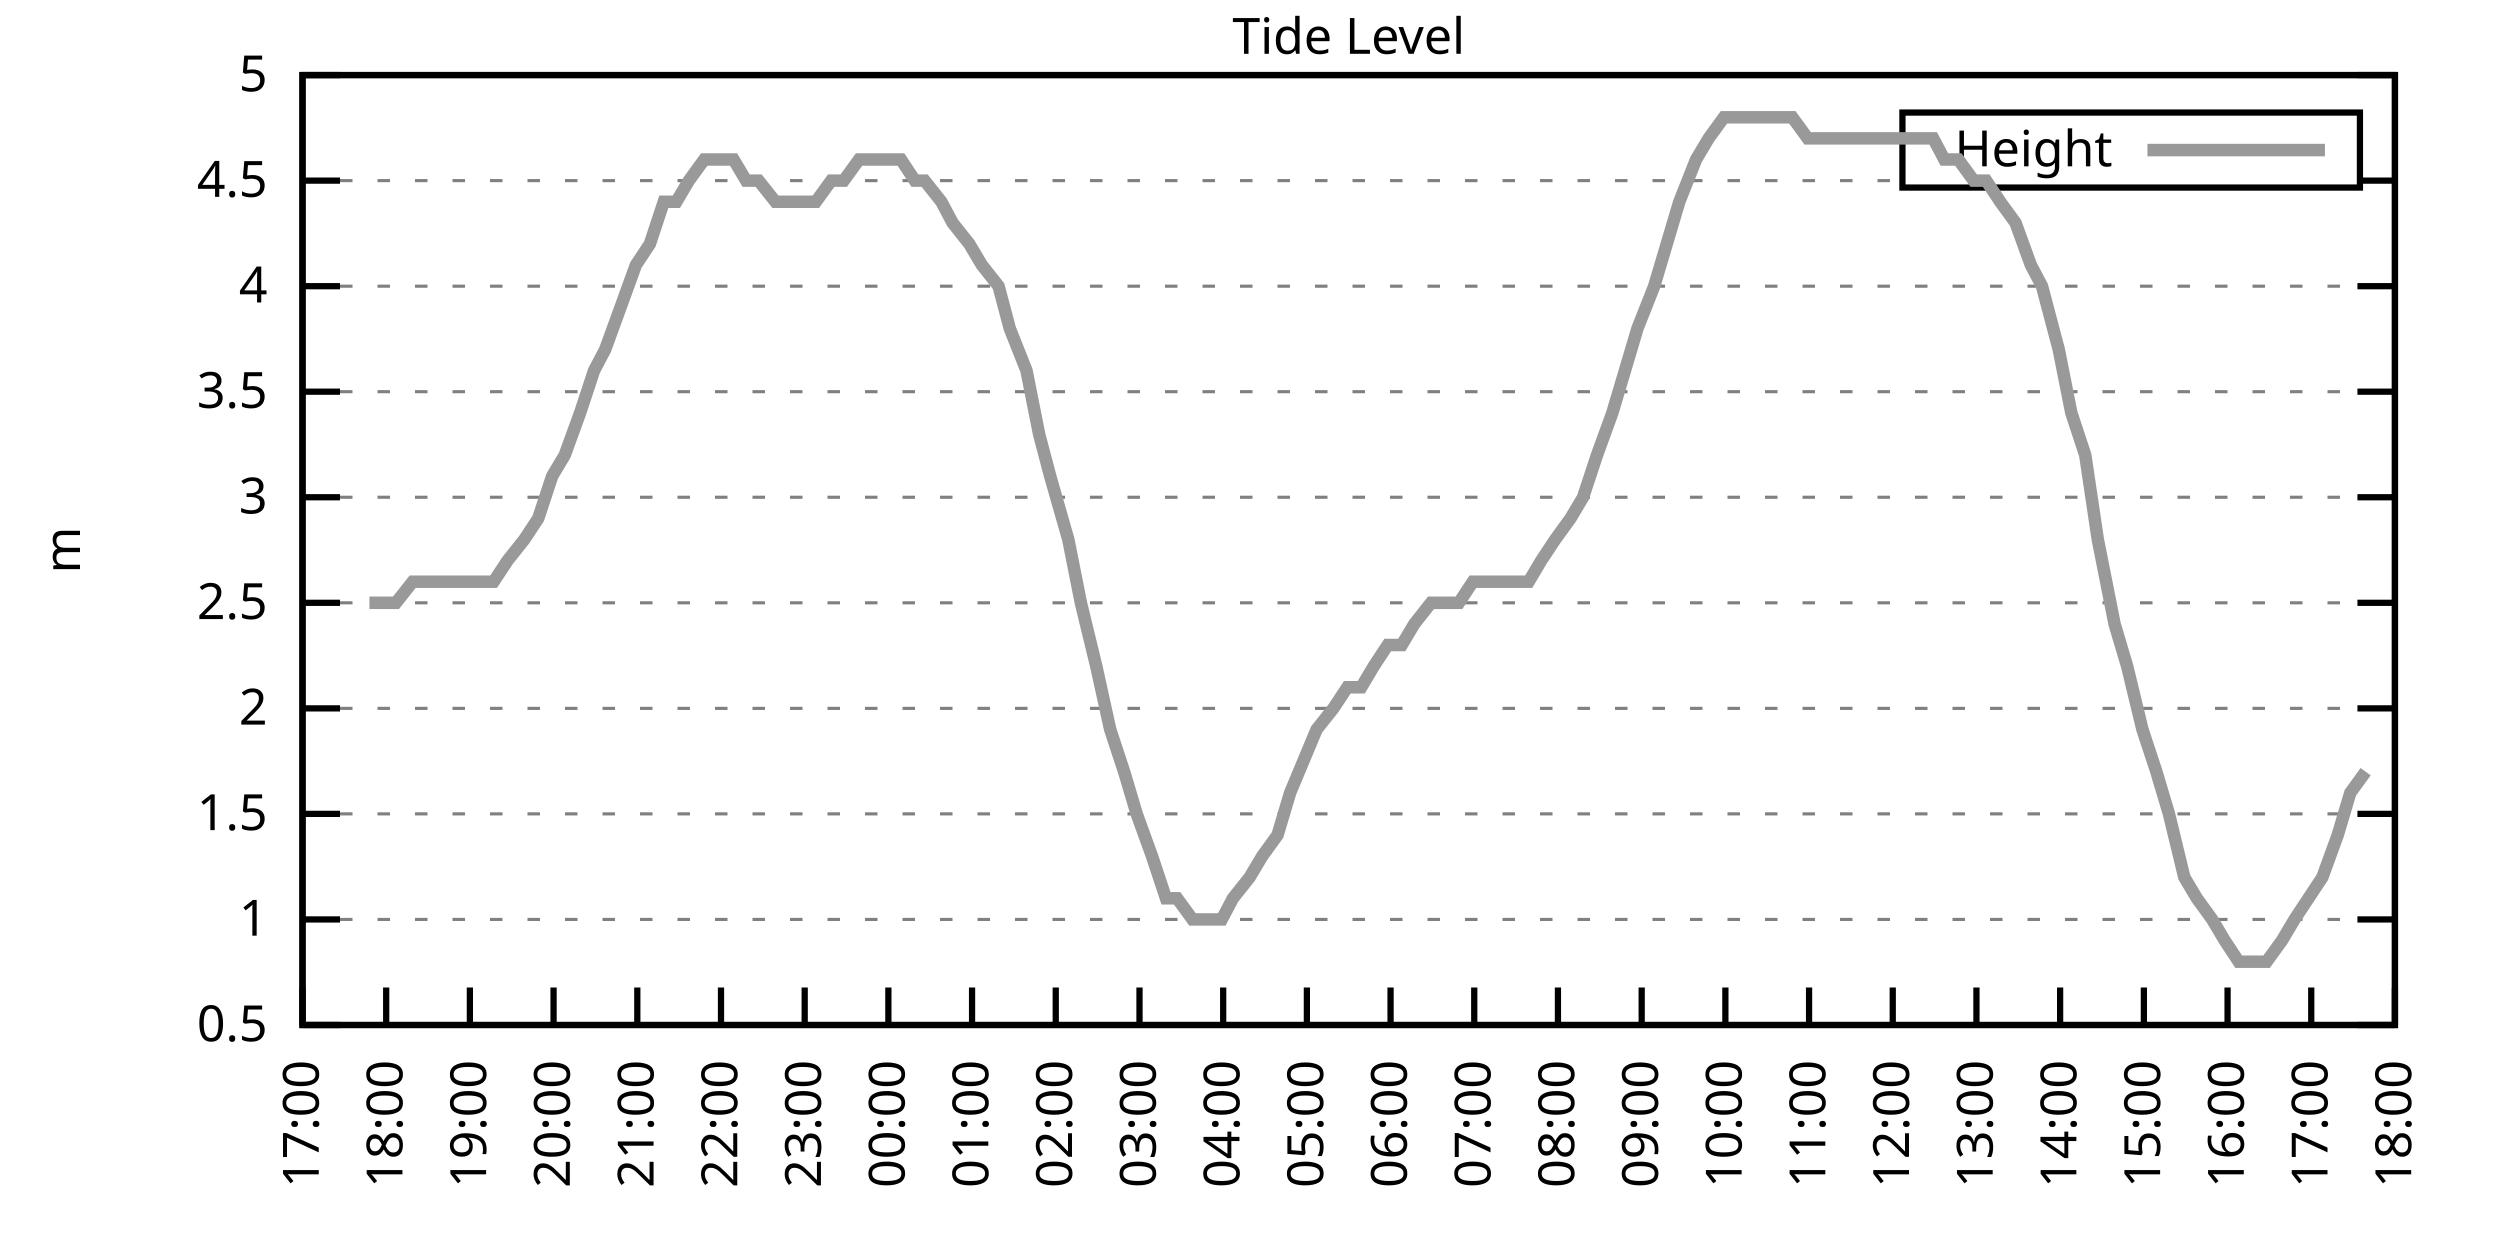
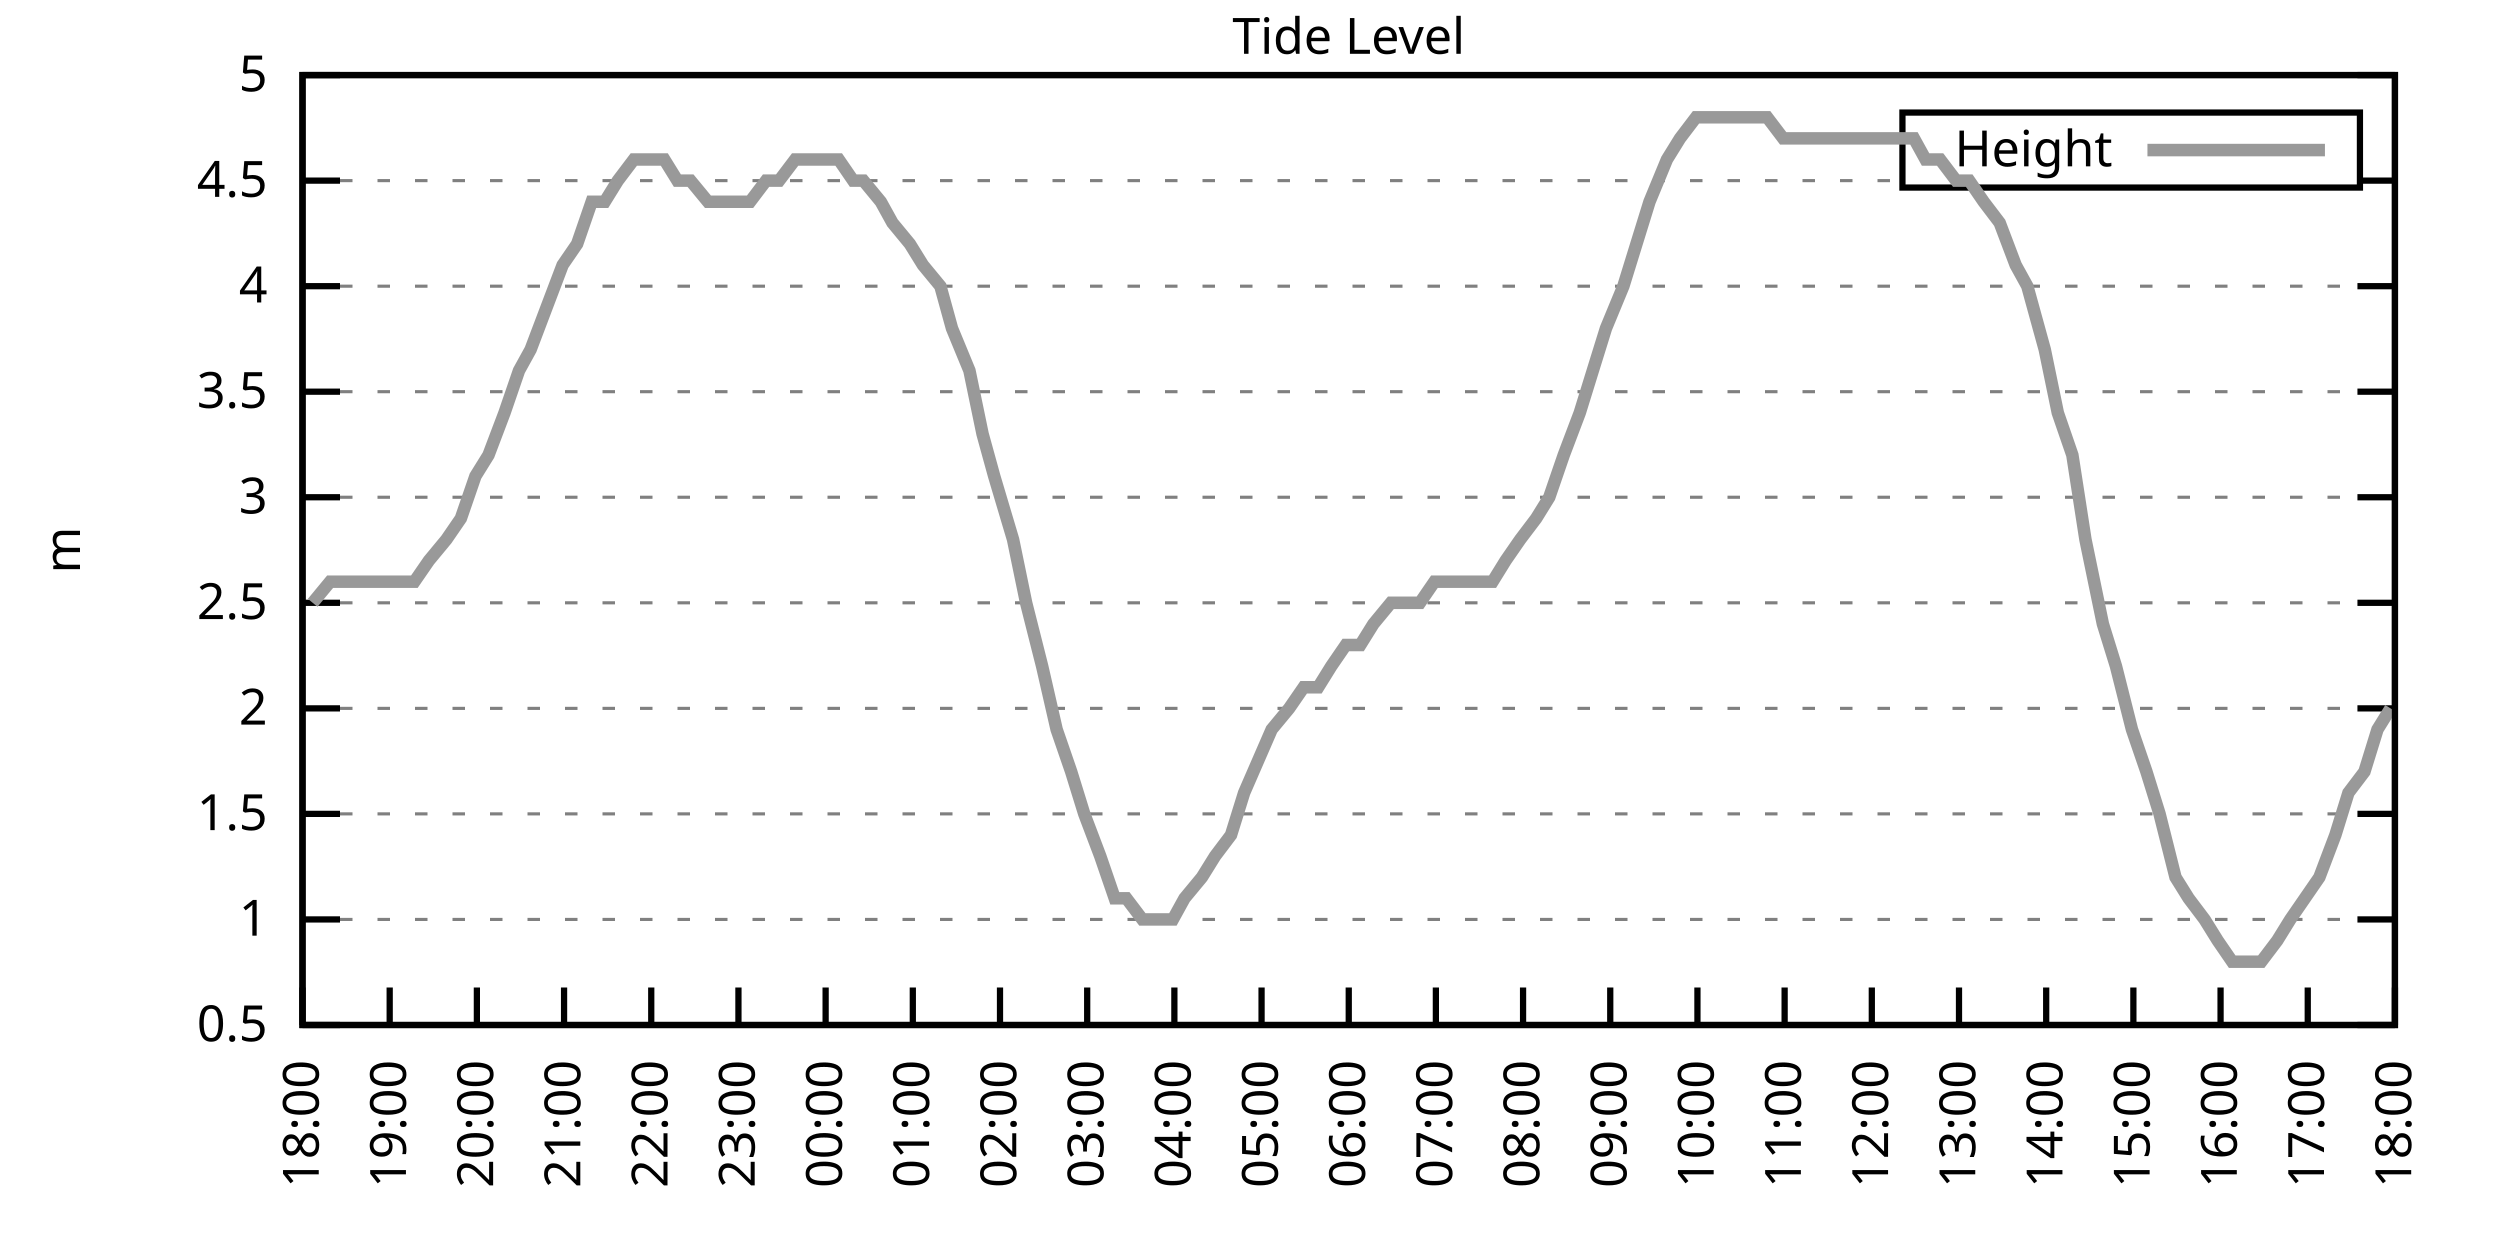
<svg xmlns="http://www.w3.org/2000/svg" xmlns:xlink="http://www.w3.org/1999/xlink" width="400" height="200" viewBox="0 0 400 200">
  <g id="gnuplot_canvas">
    <rect x="0" y="0" width="400" height="200" fill="none" />
    <defs>
      <circle id="gpDot" r="0.5" stroke-width="0.5" stroke="currentColor" />
      <path id="gpPt0" stroke-width="0.333" stroke="currentColor" d="M-1,0 h2 M0,-1 v2" />
      <path id="gpPt1" stroke-width="0.333" stroke="currentColor" d="M-1,-1 L1,1 M1,-1 L-1,1" />
      <path id="gpPt2" stroke-width="0.333" stroke="currentColor" d="M-1,0 L1,0 M0,-1 L0,1 M-1,-1 L1,1 M-1,1 L1,-1" />
      <rect id="gpPt3" stroke-width="0.333" stroke="currentColor" x="-1" y="-1" width="2" height="2" />
      <rect id="gpPt4" stroke-width="0.333" stroke="currentColor" fill="currentColor" x="-1" y="-1" width="2" height="2" />
      <circle id="gpPt5" stroke-width="0.333" stroke="currentColor" cx="0" cy="0" r="1" />
      <use xlink:href="#gpPt5" id="gpPt6" fill="currentColor" stroke="none" />
      <path id="gpPt7" stroke-width="0.333" stroke="currentColor" d="M0,-1.33 L-1.33,0.67 L1.33,0.67 z" />
      <use xlink:href="#gpPt7" id="gpPt8" fill="currentColor" stroke="none" />
      <use xlink:href="#gpPt7" id="gpPt9" stroke="currentColor" transform="rotate(180)" />
      <use xlink:href="#gpPt9" id="gpPt10" fill="currentColor" stroke="none" />
      <use xlink:href="#gpPt3" id="gpPt11" stroke="currentColor" transform="rotate(45)" />
      <use xlink:href="#gpPt11" id="gpPt12" fill="currentColor" stroke="none" />
      <path id="gpPt13" stroke-width="0.333" stroke="currentColor" d="M0,1.330 L1.265,0.411 L0.782,-1.067 L-0.782,-1.076 L-1.265,0.411 z" />
      <use xlink:href="#gpPt13" id="gpPt14" fill="currentColor" stroke="none" />
      <filter id="textbox" filterUnits="objectBoundingBox" x="0" y="0" height="1" width="1">
        <feFlood flood-color="white" flood-opacity="1" result="bgnd" />
        <feComposite in="SourceGraphic" in2="bgnd" operator="atop" />
      </filter>
      <filter id="greybox" filterUnits="objectBoundingBox" x="0" y="0" height="1" width="1">
        <feFlood flood-color="lightgrey" flood-opacity="1" result="grey" />
        <feComposite in="SourceGraphic" in2="grey" operator="atop" />
      </filter>
    </defs>
    <g fill="none" color="white" stroke="currentColor" stroke-width="1.00" stroke-linecap="butt" stroke-linejoin="miter">
</g>
    <g fill="none" color="black" stroke="currentColor" stroke-width="1.00" stroke-linecap="butt" stroke-linejoin="miter">
      <g stroke="none" shape-rendering="crispEdges">
        <polygon fill="rgb(255, 255, 255)" points="48.40,164.00 383.18,164.00 383.18,12.02 48.40,12.02 " />
      </g>
    </g>
    <g fill="none" color="black" stroke="currentColor" stroke-width="1.00" stroke-linecap="butt" stroke-linejoin="miter">
</g>
    <g fill="none" color="black" stroke="black" stroke-width="0.50" stroke-linecap="butt" stroke-linejoin="miter">
</g>
    <g fill="none" color="gray" stroke="currentColor" stroke-width="0.50" stroke-linecap="butt" stroke-linejoin="miter">
      <path stroke="gray" stroke-dasharray="2,4" class="gridline" d="M48.40,164.00 L383.19,164.00  " />
    </g>
    <g fill="none" color="gray" stroke="gray" stroke-width="1.00" stroke-linecap="butt" stroke-linejoin="miter">
</g>
    <g fill="none" color="black" stroke="currentColor" stroke-width="1.00" stroke-linecap="butt" stroke-linejoin="miter">
      <path stroke="black" d="M48.40,164.00 L54.40,164.00 M383.19,164.00 L377.19,164.00  " />
      <g transform="translate(42.80,166.60)" stroke="none" fill="black" font-family="Sans" font-size="8.00" text-anchor="end">
        <text>
          <tspan font-family="Sans"> 0.5</tspan>
        </text>
      </g>
    </g>
    <g fill="none" color="black" stroke="currentColor" stroke-width="1.00" stroke-linecap="butt" stroke-linejoin="miter">
</g>
    <g fill="none" color="black" stroke="black" stroke-width="0.50" stroke-linecap="butt" stroke-linejoin="miter">
</g>
    <g fill="none" color="gray" stroke="currentColor" stroke-width="0.50" stroke-linecap="butt" stroke-linejoin="miter">
      <path stroke="gray" stroke-dasharray="2,4" class="gridline" d="M48.40,147.11 L383.19,147.11  " />
    </g>
    <g fill="none" color="gray" stroke="gray" stroke-width="1.00" stroke-linecap="butt" stroke-linejoin="miter">
</g>
    <g fill="none" color="black" stroke="currentColor" stroke-width="1.00" stroke-linecap="butt" stroke-linejoin="miter">
      <path stroke="black" d="M48.40,147.11 L54.40,147.11 M383.19,147.11 L377.19,147.11  " />
      <g transform="translate(42.80,149.71)" stroke="none" fill="black" font-family="Sans" font-size="8.00" text-anchor="end">
        <text>
          <tspan font-family="Sans"> 1</tspan>
        </text>
      </g>
    </g>
    <g fill="none" color="black" stroke="currentColor" stroke-width="1.00" stroke-linecap="butt" stroke-linejoin="miter">
</g>
    <g fill="none" color="black" stroke="black" stroke-width="0.50" stroke-linecap="butt" stroke-linejoin="miter">
</g>
    <g fill="none" color="gray" stroke="currentColor" stroke-width="0.50" stroke-linecap="butt" stroke-linejoin="miter">
      <path stroke="gray" stroke-dasharray="2,4" class="gridline" d="M48.40,130.22 L383.19,130.22  " />
    </g>
    <g fill="none" color="gray" stroke="gray" stroke-width="1.00" stroke-linecap="butt" stroke-linejoin="miter">
</g>
    <g fill="none" color="black" stroke="currentColor" stroke-width="1.00" stroke-linecap="butt" stroke-linejoin="miter">
      <path stroke="black" d="M48.40,130.22 L54.40,130.22 M383.19,130.22 L377.19,130.22  " />
      <g transform="translate(42.80,132.82)" stroke="none" fill="black" font-family="Sans" font-size="8.00" text-anchor="end">
        <text>
          <tspan font-family="Sans"> 1.5</tspan>
        </text>
      </g>
    </g>
    <g fill="none" color="black" stroke="currentColor" stroke-width="1.00" stroke-linecap="butt" stroke-linejoin="miter">
</g>
    <g fill="none" color="black" stroke="black" stroke-width="0.50" stroke-linecap="butt" stroke-linejoin="miter">
</g>
    <g fill="none" color="gray" stroke="currentColor" stroke-width="0.50" stroke-linecap="butt" stroke-linejoin="miter">
      <path stroke="gray" stroke-dasharray="2,4" class="gridline" d="M48.40,113.34 L383.19,113.34  " />
    </g>
    <g fill="none" color="gray" stroke="gray" stroke-width="1.00" stroke-linecap="butt" stroke-linejoin="miter">
</g>
    <g fill="none" color="black" stroke="currentColor" stroke-width="1.00" stroke-linecap="butt" stroke-linejoin="miter">
      <path stroke="black" d="M48.40,113.34 L54.40,113.34 M383.19,113.34 L377.19,113.34  " />
      <g transform="translate(42.80,115.94)" stroke="none" fill="black" font-family="Sans" font-size="8.00" text-anchor="end">
        <text>
          <tspan font-family="Sans"> 2</tspan>
        </text>
      </g>
    </g>
    <g fill="none" color="black" stroke="currentColor" stroke-width="1.00" stroke-linecap="butt" stroke-linejoin="miter">
</g>
    <g fill="none" color="black" stroke="black" stroke-width="0.50" stroke-linecap="butt" stroke-linejoin="miter">
</g>
    <g fill="none" color="gray" stroke="currentColor" stroke-width="0.50" stroke-linecap="butt" stroke-linejoin="miter">
      <path stroke="gray" stroke-dasharray="2,4" class="gridline" d="M48.40,96.45 L383.19,96.45  " />
    </g>
    <g fill="none" color="gray" stroke="gray" stroke-width="1.00" stroke-linecap="butt" stroke-linejoin="miter">
</g>
    <g fill="none" color="black" stroke="currentColor" stroke-width="1.00" stroke-linecap="butt" stroke-linejoin="miter">
      <path stroke="black" d="M48.40,96.45 L54.40,96.45 M383.19,96.45 L377.19,96.45  " />
      <g transform="translate(42.80,99.05)" stroke="none" fill="black" font-family="Sans" font-size="8.00" text-anchor="end">
        <text>
          <tspan font-family="Sans"> 2.5</tspan>
        </text>
      </g>
    </g>
    <g fill="none" color="black" stroke="currentColor" stroke-width="1.00" stroke-linecap="butt" stroke-linejoin="miter">
</g>
    <g fill="none" color="black" stroke="black" stroke-width="0.50" stroke-linecap="butt" stroke-linejoin="miter">
</g>
    <g fill="none" color="gray" stroke="currentColor" stroke-width="0.50" stroke-linecap="butt" stroke-linejoin="miter">
      <path stroke="gray" stroke-dasharray="2,4" class="gridline" d="M48.40,79.56 L383.19,79.56  " />
    </g>
    <g fill="none" color="gray" stroke="gray" stroke-width="1.00" stroke-linecap="butt" stroke-linejoin="miter">
</g>
    <g fill="none" color="black" stroke="currentColor" stroke-width="1.00" stroke-linecap="butt" stroke-linejoin="miter">
      <path stroke="black" d="M48.40,79.56 L54.40,79.56 M383.19,79.56 L377.19,79.56  " />
      <g transform="translate(42.80,82.16)" stroke="none" fill="black" font-family="Sans" font-size="8.00" text-anchor="end">
        <text>
          <tspan font-family="Sans"> 3</tspan>
        </text>
      </g>
    </g>
    <g fill="none" color="black" stroke="currentColor" stroke-width="1.00" stroke-linecap="butt" stroke-linejoin="miter">
</g>
    <g fill="none" color="black" stroke="black" stroke-width="0.50" stroke-linecap="butt" stroke-linejoin="miter">
</g>
    <g fill="none" color="gray" stroke="currentColor" stroke-width="0.50" stroke-linecap="butt" stroke-linejoin="miter">
      <path stroke="gray" stroke-dasharray="2,4" class="gridline" d="M48.40,62.67 L383.19,62.67  " />
    </g>
    <g fill="none" color="gray" stroke="gray" stroke-width="1.00" stroke-linecap="butt" stroke-linejoin="miter">
</g>
    <g fill="none" color="black" stroke="currentColor" stroke-width="1.00" stroke-linecap="butt" stroke-linejoin="miter">
      <path stroke="black" d="M48.40,62.67 L54.40,62.67 M383.19,62.67 L377.19,62.67  " />
      <g transform="translate(42.80,65.27)" stroke="none" fill="black" font-family="Sans" font-size="8.00" text-anchor="end">
        <text>
          <tspan font-family="Sans"> 3.5</tspan>
        </text>
      </g>
    </g>
    <g fill="none" color="black" stroke="currentColor" stroke-width="1.00" stroke-linecap="butt" stroke-linejoin="miter">
</g>
    <g fill="none" color="black" stroke="black" stroke-width="0.50" stroke-linecap="butt" stroke-linejoin="miter">
</g>
    <g fill="none" color="gray" stroke="currentColor" stroke-width="0.50" stroke-linecap="butt" stroke-linejoin="miter">
      <path stroke="gray" stroke-dasharray="2,4" class="gridline" d="M48.40,45.79 L383.19,45.79  " />
    </g>
    <g fill="none" color="gray" stroke="gray" stroke-width="1.00" stroke-linecap="butt" stroke-linejoin="miter">
</g>
    <g fill="none" color="black" stroke="currentColor" stroke-width="1.00" stroke-linecap="butt" stroke-linejoin="miter">
      <path stroke="black" d="M48.40,45.79 L54.40,45.79 M383.19,45.79 L377.19,45.79  " />
      <g transform="translate(42.80,48.39)" stroke="none" fill="black" font-family="Sans" font-size="8.00" text-anchor="end">
        <text>
          <tspan font-family="Sans"> 4</tspan>
        </text>
      </g>
    </g>
    <g fill="none" color="black" stroke="currentColor" stroke-width="1.00" stroke-linecap="butt" stroke-linejoin="miter">
</g>
    <g fill="none" color="black" stroke="black" stroke-width="0.50" stroke-linecap="butt" stroke-linejoin="miter">
</g>
    <g fill="none" color="gray" stroke="currentColor" stroke-width="0.50" stroke-linecap="butt" stroke-linejoin="miter">
      <path stroke="gray" stroke-dasharray="2,4" class="gridline" d="M48.40,28.90 L304.39,28.90 M377.59,28.90 L383.19,28.90  " />
    </g>
    <g fill="none" color="gray" stroke="gray" stroke-width="1.00" stroke-linecap="butt" stroke-linejoin="miter">
</g>
    <g fill="none" color="black" stroke="currentColor" stroke-width="1.00" stroke-linecap="butt" stroke-linejoin="miter">
      <path stroke="black" d="M48.40,28.90 L54.40,28.90 M383.19,28.90 L377.19,28.90  " />
      <g transform="translate(42.80,31.50)" stroke="none" fill="black" font-family="Sans" font-size="8.00" text-anchor="end">
        <text>
          <tspan font-family="Sans"> 4.5</tspan>
        </text>
      </g>
    </g>
    <g fill="none" color="black" stroke="currentColor" stroke-width="1.00" stroke-linecap="butt" stroke-linejoin="miter">
</g>
    <g fill="none" color="black" stroke="black" stroke-width="0.50" stroke-linecap="butt" stroke-linejoin="miter">
</g>
    <g fill="none" color="gray" stroke="currentColor" stroke-width="0.50" stroke-linecap="butt" stroke-linejoin="miter">
      <path stroke="gray" stroke-dasharray="2,4" class="gridline" d="M48.40,12.01 L383.19,12.01  " />
    </g>
    <g fill="none" color="gray" stroke="gray" stroke-width="1.00" stroke-linecap="butt" stroke-linejoin="miter">
</g>
    <g fill="none" color="black" stroke="currentColor" stroke-width="1.00" stroke-linecap="butt" stroke-linejoin="miter">
      <path stroke="black" d="M48.40,12.01 L54.40,12.01 M383.19,12.01 L377.19,12.01  " />
      <g transform="translate(42.80,14.61)" stroke="none" fill="black" font-family="Sans" font-size="8.00" text-anchor="end">
        <text>
          <tspan font-family="Sans"> 5</tspan>
        </text>
      </g>
    </g>
    <g fill="none" color="black" stroke="currentColor" stroke-width="1.00" stroke-linecap="butt" stroke-linejoin="miter">
      <path stroke="black" d="M48.40,164.00 L48.40,158.00  " />
      <g transform="translate(51.00,169.60) rotate(270.00)" stroke="none" fill="black" font-family="Sans" font-size="8.00" text-anchor="end">
        <text>
-           <tspan font-family="Sans">17:00</tspan>
-         </text>
-       </g>
-     </g>
-     <g fill="none" color="black" stroke="currentColor" stroke-width="1.00" stroke-linecap="butt" stroke-linejoin="miter">
-       <path stroke="black" d="M61.79,164.00 L61.79,158.00  " />
-       <g transform="translate(64.39,169.60) rotate(270.00)" stroke="none" fill="black" font-family="Sans" font-size="8.00" text-anchor="end">
-         <text>
          <tspan font-family="Sans">18:00</tspan>
        </text>
      </g>
    </g>
    <g fill="none" color="black" stroke="currentColor" stroke-width="1.00" stroke-linecap="butt" stroke-linejoin="miter">
-       <path stroke="black" d="M75.18,164.00 L75.18,158.00  " />
-       <g transform="translate(77.78,169.60) rotate(270.00)" stroke="none" fill="black" font-family="Sans" font-size="8.00" text-anchor="end">
+       <path stroke="black" d="M62.35,164.00 L62.35,158.00  " />
+       <g transform="translate(64.95,169.60) rotate(270.00)" stroke="none" fill="black" font-family="Sans" font-size="8.00" text-anchor="end">
        <text>
          <tspan font-family="Sans">19:00</tspan>
        </text>
      </g>
    </g>
    <g fill="none" color="black" stroke="currentColor" stroke-width="1.00" stroke-linecap="butt" stroke-linejoin="miter">
-       <path stroke="black" d="M88.57,164.00 L88.57,158.00  " />
-       <g transform="translate(91.17,169.60) rotate(270.00)" stroke="none" fill="black" font-family="Sans" font-size="8.00" text-anchor="end">
+       <path stroke="black" d="M76.30,164.00 L76.30,158.00  " />
+       <g transform="translate(78.90,169.60) rotate(270.00)" stroke="none" fill="black" font-family="Sans" font-size="8.00" text-anchor="end">
        <text>
          <tspan font-family="Sans">20:00</tspan>
        </text>
      </g>
    </g>
    <g fill="none" color="black" stroke="currentColor" stroke-width="1.00" stroke-linecap="butt" stroke-linejoin="miter">
-       <path stroke="black" d="M101.97,164.00 L101.97,158.00  " />
-       <g transform="translate(104.57,169.60) rotate(270.00)" stroke="none" fill="black" font-family="Sans" font-size="8.00" text-anchor="end">
+       <path stroke="black" d="M90.25,164.00 L90.25,158.00  " />
+       <g transform="translate(92.85,169.60) rotate(270.00)" stroke="none" fill="black" font-family="Sans" font-size="8.00" text-anchor="end">
        <text>
          <tspan font-family="Sans">21:00</tspan>
        </text>
      </g>
    </g>
    <g fill="none" color="black" stroke="currentColor" stroke-width="1.00" stroke-linecap="butt" stroke-linejoin="miter">
-       <path stroke="black" d="M115.36,164.00 L115.36,158.00  " />
-       <g transform="translate(117.96,169.60) rotate(270.00)" stroke="none" fill="black" font-family="Sans" font-size="8.00" text-anchor="end">
+       <path stroke="black" d="M104.20,164.00 L104.20,158.00  " />
+       <g transform="translate(106.80,169.60) rotate(270.00)" stroke="none" fill="black" font-family="Sans" font-size="8.00" text-anchor="end">
        <text>
          <tspan font-family="Sans">22:00</tspan>
        </text>
      </g>
    </g>
    <g fill="none" color="black" stroke="currentColor" stroke-width="1.00" stroke-linecap="butt" stroke-linejoin="miter">
-       <path stroke="black" d="M128.75,164.00 L128.75,158.00  " />
-       <g transform="translate(131.35,169.60) rotate(270.00)" stroke="none" fill="black" font-family="Sans" font-size="8.00" text-anchor="end">
+       <path stroke="black" d="M118.15,164.00 L118.15,158.00  " />
+       <g transform="translate(120.75,169.60) rotate(270.00)" stroke="none" fill="black" font-family="Sans" font-size="8.00" text-anchor="end">
        <text>
          <tspan font-family="Sans">23:00</tspan>
        </text>
      </g>
    </g>
    <g fill="none" color="black" stroke="currentColor" stroke-width="1.00" stroke-linecap="butt" stroke-linejoin="miter">
-       <path stroke="black" d="M142.14,164.00 L142.14,158.00  " />
-       <g transform="translate(144.74,169.60) rotate(270.00)" stroke="none" fill="black" font-family="Sans" font-size="8.00" text-anchor="end">
+       <path stroke="black" d="M132.10,164.00 L132.10,158.00  " />
+       <g transform="translate(134.70,169.60) rotate(270.00)" stroke="none" fill="black" font-family="Sans" font-size="8.00" text-anchor="end">
        <text>
          <tspan font-family="Sans">00:00</tspan>
        </text>
      </g>
    </g>
    <g fill="none" color="black" stroke="currentColor" stroke-width="1.00" stroke-linecap="butt" stroke-linejoin="miter">
-       <path stroke="black" d="M155.53,164.00 L155.53,158.00  " />
-       <g transform="translate(158.13,169.60) rotate(270.00)" stroke="none" fill="black" font-family="Sans" font-size="8.00" text-anchor="end">
+       <path stroke="black" d="M146.05,164.00 L146.05,158.00  " />
+       <g transform="translate(148.65,169.60) rotate(270.00)" stroke="none" fill="black" font-family="Sans" font-size="8.00" text-anchor="end">
        <text>
          <tspan font-family="Sans">01:00</tspan>
        </text>
      </g>
    </g>
    <g fill="none" color="black" stroke="currentColor" stroke-width="1.00" stroke-linecap="butt" stroke-linejoin="miter">
-       <path stroke="black" d="M168.92,164.00 L168.92,158.00  " />
-       <g transform="translate(171.52,169.60) rotate(270.00)" stroke="none" fill="black" font-family="Sans" font-size="8.00" text-anchor="end">
+       <path stroke="black" d="M160.00,164.00 L160.00,158.00  " />
+       <g transform="translate(162.60,169.60) rotate(270.00)" stroke="none" fill="black" font-family="Sans" font-size="8.00" text-anchor="end">
        <text>
          <tspan font-family="Sans">02:00</tspan>
        </text>
      </g>
    </g>
    <g fill="none" color="black" stroke="currentColor" stroke-width="1.00" stroke-linecap="butt" stroke-linejoin="miter">
-       <path stroke="black" d="M182.32,164.00 L182.32,158.00  " />
-       <g transform="translate(184.92,169.60) rotate(270.00)" stroke="none" fill="black" font-family="Sans" font-size="8.00" text-anchor="end">
+       <path stroke="black" d="M173.95,164.00 L173.95,158.00  " />
+       <g transform="translate(176.55,169.60) rotate(270.00)" stroke="none" fill="black" font-family="Sans" font-size="8.00" text-anchor="end">
        <text>
          <tspan font-family="Sans">03:00</tspan>
        </text>
      </g>
    </g>
    <g fill="none" color="black" stroke="currentColor" stroke-width="1.00" stroke-linecap="butt" stroke-linejoin="miter">
-       <path stroke="black" d="M195.71,164.00 L195.71,158.00  " />
-       <g transform="translate(198.31,169.60) rotate(270.00)" stroke="none" fill="black" font-family="Sans" font-size="8.00" text-anchor="end">
+       <path stroke="black" d="M187.90,164.00 L187.90,158.00  " />
+       <g transform="translate(190.50,169.60) rotate(270.00)" stroke="none" fill="black" font-family="Sans" font-size="8.00" text-anchor="end">
        <text>
          <tspan font-family="Sans">04:00</tspan>
        </text>
      </g>
    </g>
    <g fill="none" color="black" stroke="currentColor" stroke-width="1.00" stroke-linecap="butt" stroke-linejoin="miter">
-       <path stroke="black" d="M209.10,164.00 L209.10,158.00  " />
-       <g transform="translate(211.70,169.60) rotate(270.00)" stroke="none" fill="black" font-family="Sans" font-size="8.00" text-anchor="end">
+       <path stroke="black" d="M201.85,164.00 L201.85,158.00  " />
+       <g transform="translate(204.45,169.60) rotate(270.00)" stroke="none" fill="black" font-family="Sans" font-size="8.00" text-anchor="end">
        <text>
          <tspan font-family="Sans">05:00</tspan>
        </text>
      </g>
    </g>
    <g fill="none" color="black" stroke="currentColor" stroke-width="1.00" stroke-linecap="butt" stroke-linejoin="miter">
-       <path stroke="black" d="M222.49,164.00 L222.49,158.00  " />
-       <g transform="translate(225.09,169.60) rotate(270.00)" stroke="none" fill="black" font-family="Sans" font-size="8.00" text-anchor="end">
+       <path stroke="black" d="M215.80,164.00 L215.80,158.00  " />
+       <g transform="translate(218.40,169.60) rotate(270.00)" stroke="none" fill="black" font-family="Sans" font-size="8.00" text-anchor="end">
        <text>
          <tspan font-family="Sans">06:00</tspan>
        </text>
      </g>
    </g>
    <g fill="none" color="black" stroke="currentColor" stroke-width="1.00" stroke-linecap="butt" stroke-linejoin="miter">
-       <path stroke="black" d="M235.88,164.00 L235.88,158.00  " />
-       <g transform="translate(238.48,169.60) rotate(270.00)" stroke="none" fill="black" font-family="Sans" font-size="8.00" text-anchor="end">
+       <path stroke="black" d="M229.74,164.00 L229.74,158.00  " />
+       <g transform="translate(232.34,169.60) rotate(270.00)" stroke="none" fill="black" font-family="Sans" font-size="8.00" text-anchor="end">
        <text>
          <tspan font-family="Sans">07:00</tspan>
        </text>
      </g>
    </g>
    <g fill="none" color="black" stroke="currentColor" stroke-width="1.00" stroke-linecap="butt" stroke-linejoin="miter">
-       <path stroke="black" d="M249.27,164.00 L249.27,158.00  " />
-       <g transform="translate(251.87,169.60) rotate(270.00)" stroke="none" fill="black" font-family="Sans" font-size="8.00" text-anchor="end">
+       <path stroke="black" d="M243.69,164.00 L243.69,158.00  " />
+       <g transform="translate(246.29,169.60) rotate(270.00)" stroke="none" fill="black" font-family="Sans" font-size="8.00" text-anchor="end">
        <text>
          <tspan font-family="Sans">08:00</tspan>
        </text>
      </g>
    </g>
    <g fill="none" color="black" stroke="currentColor" stroke-width="1.00" stroke-linecap="butt" stroke-linejoin="miter">
-       <path stroke="black" d="M262.67,164.00 L262.67,158.00  " />
-       <g transform="translate(265.27,169.60) rotate(270.00)" stroke="none" fill="black" font-family="Sans" font-size="8.00" text-anchor="end">
+       <path stroke="black" d="M257.64,164.00 L257.64,158.00  " />
+       <g transform="translate(260.24,169.60) rotate(270.00)" stroke="none" fill="black" font-family="Sans" font-size="8.00" text-anchor="end">
        <text>
          <tspan font-family="Sans">09:00</tspan>
        </text>
      </g>
    </g>
    <g fill="none" color="black" stroke="currentColor" stroke-width="1.00" stroke-linecap="butt" stroke-linejoin="miter">
-       <path stroke="black" d="M276.06,164.00 L276.06,158.00  " />
-       <g transform="translate(278.66,169.60) rotate(270.00)" stroke="none" fill="black" font-family="Sans" font-size="8.00" text-anchor="end">
+       <path stroke="black" d="M271.59,164.00 L271.59,158.00  " />
+       <g transform="translate(274.19,169.60) rotate(270.00)" stroke="none" fill="black" font-family="Sans" font-size="8.00" text-anchor="end">
        <text>
          <tspan font-family="Sans">10:00</tspan>
        </text>
      </g>
    </g>
    <g fill="none" color="black" stroke="currentColor" stroke-width="1.00" stroke-linecap="butt" stroke-linejoin="miter">
-       <path stroke="black" d="M289.45,164.00 L289.45,158.00  " />
-       <g transform="translate(292.05,169.60) rotate(270.00)" stroke="none" fill="black" font-family="Sans" font-size="8.00" text-anchor="end">
+       <path stroke="black" d="M285.54,164.00 L285.54,158.00  " />
+       <g transform="translate(288.14,169.60) rotate(270.00)" stroke="none" fill="black" font-family="Sans" font-size="8.00" text-anchor="end">
        <text>
          <tspan font-family="Sans">11:00</tspan>
        </text>
      </g>
    </g>
    <g fill="none" color="black" stroke="currentColor" stroke-width="1.00" stroke-linecap="butt" stroke-linejoin="miter">
-       <path stroke="black" d="M302.84,164.00 L302.84,158.00  " />
-       <g transform="translate(305.44,169.60) rotate(270.00)" stroke="none" fill="black" font-family="Sans" font-size="8.00" text-anchor="end">
+       <path stroke="black" d="M299.49,164.00 L299.49,158.00  " />
+       <g transform="translate(302.09,169.60) rotate(270.00)" stroke="none" fill="black" font-family="Sans" font-size="8.00" text-anchor="end">
        <text>
          <tspan font-family="Sans">12:00</tspan>
        </text>
      </g>
    </g>
    <g fill="none" color="black" stroke="currentColor" stroke-width="1.00" stroke-linecap="butt" stroke-linejoin="miter">
-       <path stroke="black" d="M316.23,164.00 L316.23,158.00  " />
-       <g transform="translate(318.83,169.60) rotate(270.00)" stroke="none" fill="black" font-family="Sans" font-size="8.00" text-anchor="end">
+       <path stroke="black" d="M313.44,164.00 L313.44,158.00  " />
+       <g transform="translate(316.04,169.60) rotate(270.00)" stroke="none" fill="black" font-family="Sans" font-size="8.00" text-anchor="end">
        <text>
          <tspan font-family="Sans">13:00</tspan>
        </text>
      </g>
    </g>
    <g fill="none" color="black" stroke="currentColor" stroke-width="1.00" stroke-linecap="butt" stroke-linejoin="miter">
-       <path stroke="black" d="M329.62,164.00 L329.62,158.00  " />
-       <g transform="translate(332.22,169.60) rotate(270.00)" stroke="none" fill="black" font-family="Sans" font-size="8.00" text-anchor="end">
+       <path stroke="black" d="M327.39,164.00 L327.39,158.00  " />
+       <g transform="translate(329.99,169.60) rotate(270.00)" stroke="none" fill="black" font-family="Sans" font-size="8.00" text-anchor="end">
        <text>
          <tspan font-family="Sans">14:00</tspan>
        </text>
      </g>
    </g>
    <g fill="none" color="black" stroke="currentColor" stroke-width="1.00" stroke-linecap="butt" stroke-linejoin="miter">
-       <path stroke="black" d="M343.02,164.00 L343.02,158.00  " />
-       <g transform="translate(345.62,169.60) rotate(270.00)" stroke="none" fill="black" font-family="Sans" font-size="8.00" text-anchor="end">
+       <path stroke="black" d="M341.34,164.00 L341.34,158.00  " />
+       <g transform="translate(343.94,169.60) rotate(270.00)" stroke="none" fill="black" font-family="Sans" font-size="8.00" text-anchor="end">
        <text>
          <tspan font-family="Sans">15:00</tspan>
        </text>
      </g>
    </g>
    <g fill="none" color="black" stroke="currentColor" stroke-width="1.00" stroke-linecap="butt" stroke-linejoin="miter">
-       <path stroke="black" d="M356.41,164.00 L356.41,158.00  " />
-       <g transform="translate(359.01,169.60) rotate(270.00)" stroke="none" fill="black" font-family="Sans" font-size="8.00" text-anchor="end">
+       <path stroke="black" d="M355.29,164.00 L355.29,158.00  " />
+       <g transform="translate(357.89,169.60) rotate(270.00)" stroke="none" fill="black" font-family="Sans" font-size="8.00" text-anchor="end">
        <text>
          <tspan font-family="Sans">16:00</tspan>
        </text>
      </g>
    </g>
    <g fill="none" color="black" stroke="currentColor" stroke-width="1.00" stroke-linecap="butt" stroke-linejoin="miter">
-       <path stroke="black" d="M369.80,164.00 L369.80,158.00  " />
-       <g transform="translate(372.40,169.60) rotate(270.00)" stroke="none" fill="black" font-family="Sans" font-size="8.00" text-anchor="end">
+       <path stroke="black" d="M369.24,164.00 L369.24,158.00  " />
+       <g transform="translate(371.84,169.60) rotate(270.00)" stroke="none" fill="black" font-family="Sans" font-size="8.00" text-anchor="end">
        <text>
          <tspan font-family="Sans">17:00</tspan>
        </text>
      </g>
    </g>
    <g fill="none" color="black" stroke="currentColor" stroke-width="1.00" stroke-linecap="butt" stroke-linejoin="miter">
      <path stroke="black" d="M383.19,164.00 L383.19,158.00  " />
      <g transform="translate(385.79,169.60) rotate(270.00)" stroke="none" fill="black" font-family="Sans" font-size="8.00" text-anchor="end">
        <text>
          <tspan font-family="Sans">18:00</tspan>
        </text>
      </g>
    </g>
    <g fill="none" color="black" stroke="currentColor" stroke-width="1.00" stroke-linecap="butt" stroke-linejoin="miter">
</g>
    <g fill="none" color="black" stroke="currentColor" stroke-width="1.00" stroke-linecap="butt" stroke-linejoin="miter">
      <path stroke="black" d="M48.40,12.01 L48.40,164.00 L383.19,164.00 L383.19,12.01 L48.40,12.01 Z  " />
    </g>
    <g fill="none" color="black" stroke="currentColor" stroke-width="1.00" stroke-linecap="butt" stroke-linejoin="miter">
</g>
    <g fill="none" color="black" stroke="currentColor" stroke-width="1.00" stroke-linecap="butt" stroke-linejoin="miter">
      <path stroke="black" d="M304.39,30.01 L304.39,18.01 L377.59,18.01 L377.59,30.01 L304.39,30.01 Z  " />
    </g>
    <g id="Tide_level_plot_1">
      <g fill="none" color="white" stroke="black" stroke-width="2.00" stroke-linecap="butt" stroke-linejoin="miter">
</g>
      <g fill="none" color="black" stroke="currentColor" stroke-width="2.00" stroke-linecap="butt" stroke-linejoin="miter">
        <g transform="translate(337.99,26.61)" stroke="none" fill="black" font-family="Sans" font-size="8.00" text-anchor="end">
          <text>
            <tspan font-family="Sans">Height</tspan>
          </text>
        </g>
      </g>
      <g fill="none" color="black" stroke="currentColor" stroke-width="2.00" stroke-linecap="butt" stroke-linejoin="miter">
-         <path stroke="rgb(153, 153, 153)" d="M343.59,24.01 L371.99,24.01 M59.11,96.45 L61.35,96.45 L63.35,96.45 L66.03,93.07 L68.26,93.07 L70.50,93.07   L72.50,93.07 L74.96,93.07 L77.19,93.07 L78.98,93.07 L81.21,89.69 L83.89,86.32 L86.12,82.94 L88.35,76.18   L90.36,72.81 L92.82,66.05 L95.05,59.30 L96.83,55.92 L99.29,49.16 L101.74,42.41 L103.98,39.03 L106.21,32.28   L108.22,32.28 L110.22,28.90 L112.68,25.52 L115.13,25.52 L117.37,25.52 L119.38,28.90 L121.38,28.90 L124.06,32.28   L126.07,32.28 L128.30,32.28 L130.54,32.28 L132.99,28.90 L135.00,28.90 L137.45,25.52 L139.69,25.52 L141.69,25.52   L144.15,25.52 L146.38,28.90 L147.94,28.90 L150.62,32.28 L152.41,35.65 L155.09,39.03 L157.10,42.41 L159.77,45.79   L161.56,52.54 L164.24,59.30 L166.25,69.43 L168.03,76.18 L170.93,86.32 L172.94,96.45 L175.40,106.58 L177.63,116.71   L179.86,123.47 L181.87,130.22 L184.32,136.98 L186.56,143.73 L188.34,143.73 L190.80,147.11 L193.25,147.11 L195.48,147.11   L197.27,143.73 L199.95,140.36 L201.96,136.98 L204.41,133.60 L206.42,126.85 L210.66,116.71 L213.34,113.34 L215.57,109.96   L217.80,109.96 L219.81,106.58 L222.04,103.20 L224.28,103.20 L226.29,99.83 L228.96,96.45 L231.20,96.45 L233.43,96.45   L235.66,93.07 L237.89,93.07 L240.12,93.07 L242.36,93.07 L244.59,93.07 L246.60,89.69 L248.83,86.32 L251.28,82.94   L253.29,79.56 L255.52,72.81 L257.98,66.05 L259.99,59.30 L262.00,52.54 L264.67,45.79 L266.68,39.03 L268.69,32.28   L271.37,25.52 L273.38,22.14 L275.83,18.77 L277.84,18.77 L280.30,18.77 L282.31,18.77 L284.76,18.77 L286.77,18.77   L289.23,22.14 L291.23,22.14 L293.47,22.14 L295.92,22.14 L297.93,22.14 L300.16,22.14 L302.39,22.14 L304.63,22.14   L306.63,22.14 L309.31,22.14 L311.10,25.52 L313.33,25.52 L315.79,28.90 L317.79,28.90 L320.03,32.28 L322.48,35.65   L324.94,42.41 L326.72,45.79 L329.40,55.92 L331.41,66.05 L333.64,72.81 L335.65,86.32 L338.33,99.83 L340.34,106.58   L342.79,116.71 L345.02,123.47 L347.03,130.22 L349.49,140.36 L351.50,143.73 L353.95,147.11 L355.96,150.49 L358.19,153.87   L360.65,153.87 L362.66,153.87 L365.11,150.49 L367.12,147.11 L369.35,143.73 L371.58,140.36 L374.04,133.60 L376.05,126.85   L378.50,123.47  " />
+         <path stroke="rgb(153, 153, 153)" d="M343.59,24.01 L371.99,24.01 M50.03,96.45 L52.82,93.07 L55.14,93.07 L57.47,93.07 L59.56,93.07 L62.12,93.07   L64.44,93.07 L66.30,93.07 L68.63,89.69 L71.42,86.32 L73.74,82.94 L76.07,76.18 L78.16,72.81 L80.72,66.05   L83.04,59.30 L84.90,55.92 L87.46,49.16 L90.02,42.41 L92.34,39.03 L94.67,32.28 L96.76,32.28 L98.85,28.90   L101.41,25.52 L103.97,25.52 L106.29,25.52 L108.38,28.90 L110.48,28.90 L113.27,32.28 L115.36,32.28 L117.68,32.28   L120.01,32.28 L122.57,28.90 L124.66,28.90 L127.22,25.52 L129.54,25.52 L131.63,25.52 L134.19,25.52 L136.51,28.90   L138.14,28.90 L140.93,32.28 L142.79,35.65 L145.58,39.03 L147.67,42.41 L150.46,45.79 L152.32,52.54 L155.11,59.30   L157.21,69.43 L159.07,76.18 L162.09,86.32 L164.18,96.45 L166.74,106.58 L169.06,116.71 L171.39,123.47 L173.48,130.22   L176.04,136.98 L178.36,143.73 L180.22,143.73 L182.78,147.11 L185.34,147.11 L187.66,147.11 L189.52,143.73 L192.31,140.36   L194.41,136.98 L196.96,133.60 L199.06,126.85 L203.47,116.71 L206.26,113.34 L208.59,109.96 L210.91,109.96 L213.01,106.58   L215.33,103.20 L217.65,103.20 L219.75,99.83 L222.54,96.45 L224.86,96.45 L227.19,96.45 L229.51,93.07 L231.84,93.07   L234.16,93.07 L236.49,93.07 L238.81,93.07 L240.90,89.69 L243.23,86.32 L245.79,82.94 L247.88,79.56 L250.20,72.81   L252.76,66.05 L254.85,59.30 L256.95,52.54 L259.74,45.79 L261.83,39.03 L263.92,32.28 L266.71,25.52 L268.80,22.14   L271.36,18.77 L273.45,18.77 L276.01,18.77 L278.10,18.77 L280.66,18.77 L282.75,18.77 L285.31,22.14 L287.40,22.14   L289.73,22.14 L292.29,22.14 L294.38,22.14 L296.70,22.14 L299.03,22.14 L301.35,22.14 L303.44,22.14 L306.23,22.14   L308.09,25.52 L310.42,25.52 L312.98,28.90 L315.07,28.90 L317.39,32.28 L319.95,35.65 L322.51,42.41 L324.37,45.79   L327.16,55.92 L329.25,66.05 L331.58,72.81 L333.67,86.32 L336.46,99.83 L338.55,106.58 L341.11,116.71 L343.43,123.47   L345.53,130.22 L348.08,140.36 L350.18,143.73 L352.73,147.11 L354.83,150.49 L357.15,153.87 L359.71,153.87 L361.80,153.87   L364.36,150.49 L366.45,147.11 L368.78,143.73 L371.10,140.36 L373.66,133.60 L375.75,126.85 L378.31,123.47 L380.40,116.71   L382.49,113.34  " />
      </g>
    </g>
    <g fill="none" color="black" stroke="currentColor" stroke-width="2.00" stroke-linecap="butt" stroke-linejoin="miter">
</g>
    <g fill="none" color="black" stroke="black" stroke-width="1.00" stroke-linecap="butt" stroke-linejoin="miter">
</g>
    <g fill="none" color="black" stroke="currentColor" stroke-width="1.00" stroke-linecap="butt" stroke-linejoin="miter">
      <path stroke="black" d="M48.40,12.01 L48.40,164.00 L383.19,164.00 L383.19,12.01 L48.40,12.01 Z  " />
      <g transform="translate(12.80,88.01) rotate(270.00)" stroke="none" fill="black" font-family="Sans" font-size="8.00" text-anchor="middle">
        <text>
          <tspan font-family="Sans">m</tspan>
        </text>
      </g>
    </g>
    <g fill="none" color="black" stroke="currentColor" stroke-width="1.00" stroke-linecap="butt" stroke-linejoin="miter">
</g>
    <g fill="none" color="black" stroke="currentColor" stroke-width="1.00" stroke-linecap="butt" stroke-linejoin="miter">
      <g transform="translate(215.79,8.61)" stroke="none" fill="black" font-family="Sans" font-size="8.00" text-anchor="middle">
        <text>
          <tspan font-family="Sans">Tide Level</tspan>
        </text>
      </g>
    </g>
    <g fill="none" color="black" stroke="currentColor" stroke-width="1.00" stroke-linecap="butt" stroke-linejoin="miter">
</g>
  </g>
</svg>
